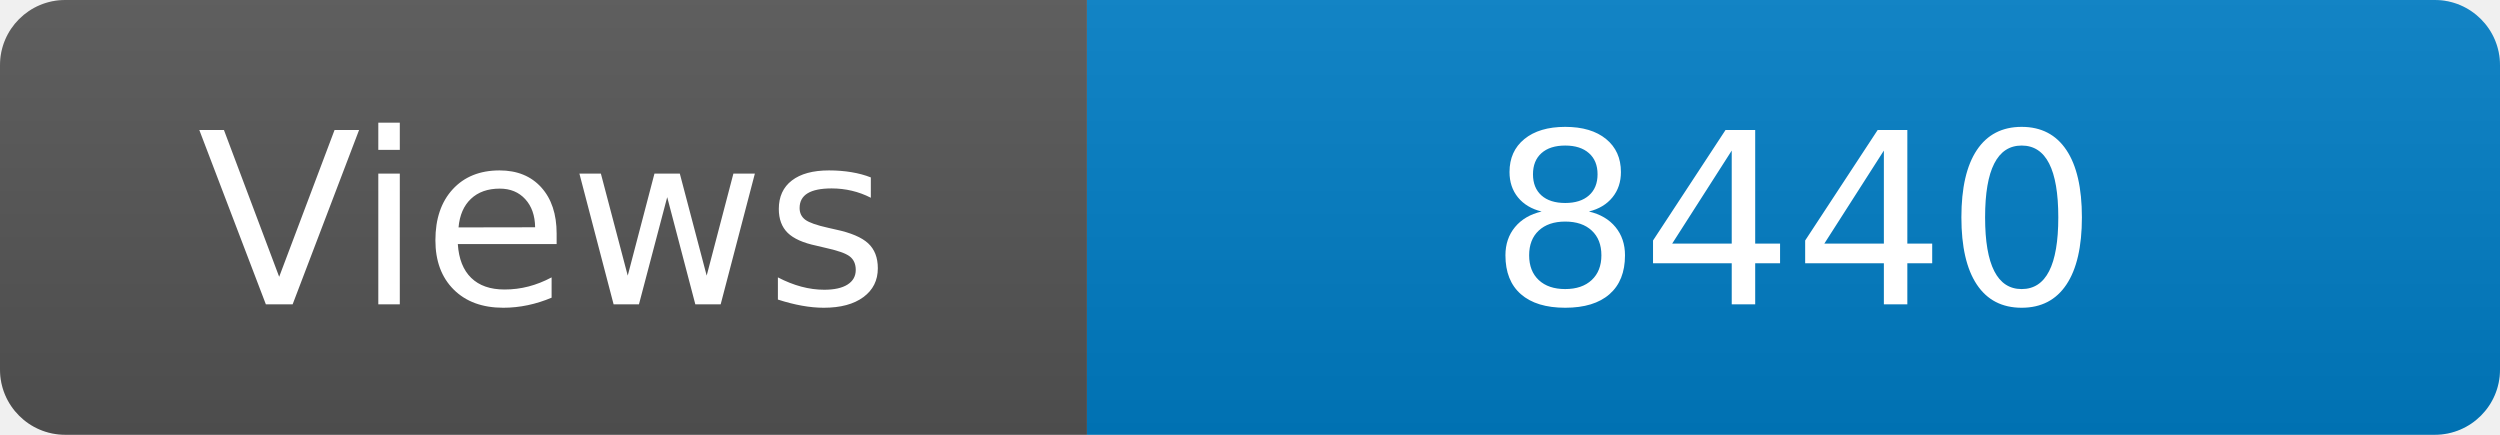
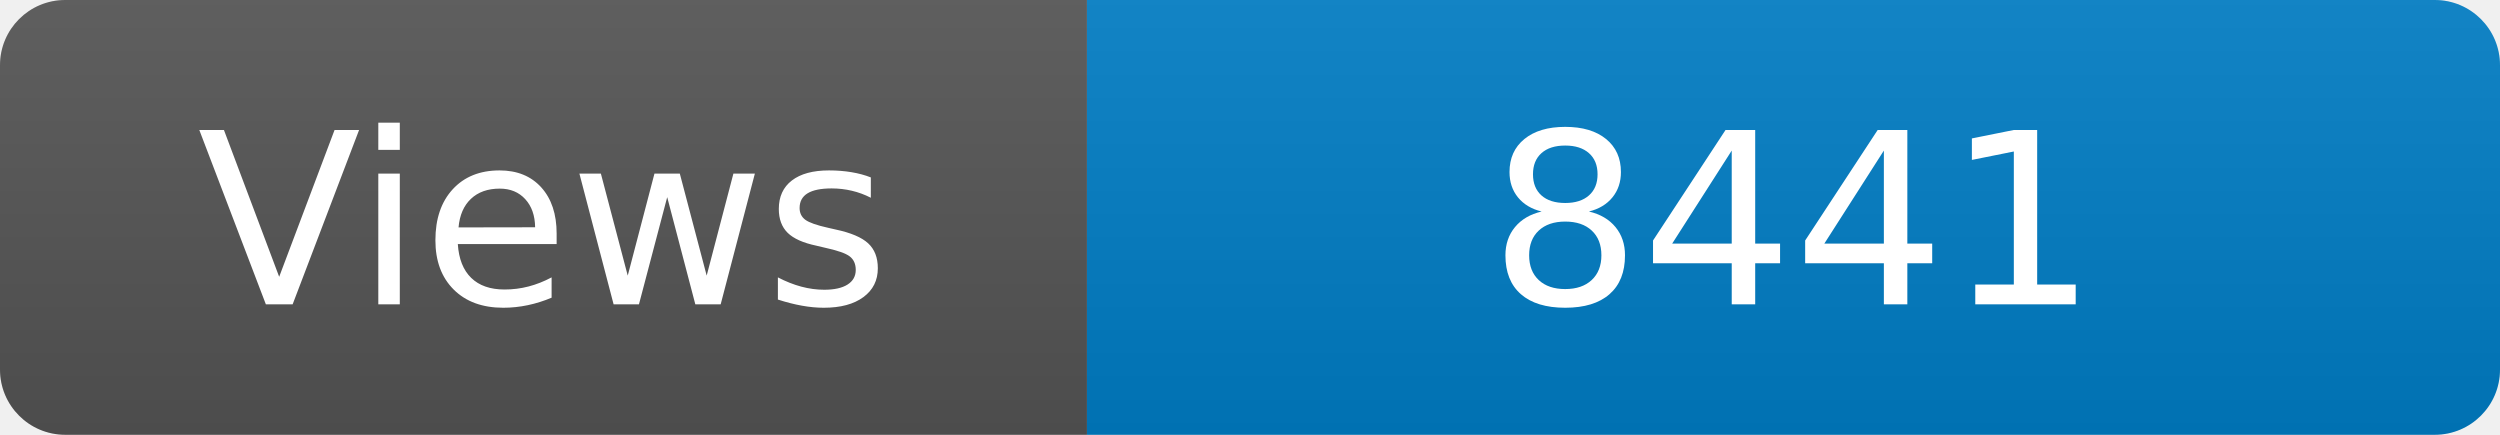
<svg xmlns="http://www.w3.org/2000/svg" width="115" height="20" role="img" aria-label="Maintained?: yes">
  <linearGradient id="s" x2="0" y2="100%">
    <stop offset="0" stop-color="#bbb" stop-opacity=".1" />
    <stop offset="1" stop-opacity=".1" />
  </linearGradient>
  <clipPath id="r">
    <rect width="115" height="20" rx="3" fill="#fff" />
  </clipPath>
  <g clip-path="url(#r)">
    <rect width="50" height="20" fill="#555" />
    <rect x="50" width="160" height="20" fill="#007ec6" />
    <rect width="115" height="20" fill="url(#s)" />
  </g>
  <g fill="#fff" text-anchor="middle" font-family="Verdana,Geneva,DejaVu Sans,sans-serif" font-size="110">
    <text x="250" y="140" transform="scale(.1)" fill="#fff">Views</text>
-     <text x="825" y="140" transform="scale(.1)" fill="#fff">8440</text>
+     <text x="825" y="140" transform="scale(.1)" fill="#fff">8441</text>
  </g>
</svg>
